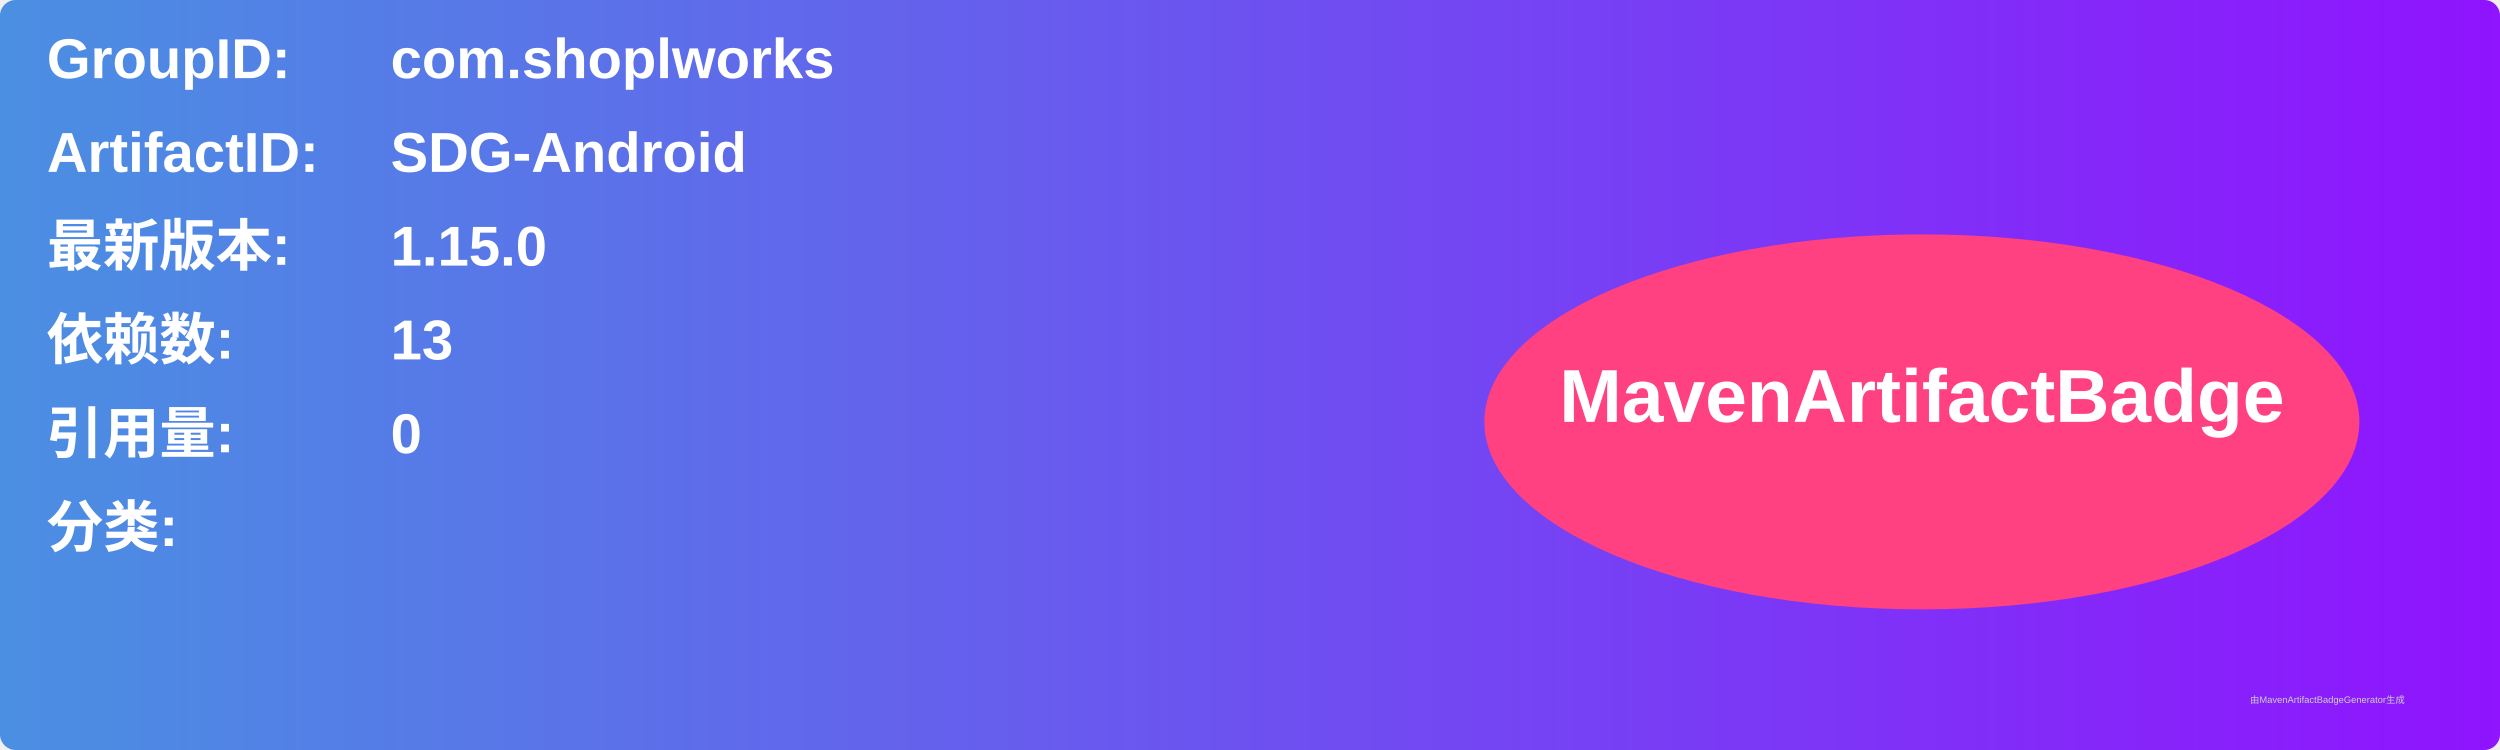
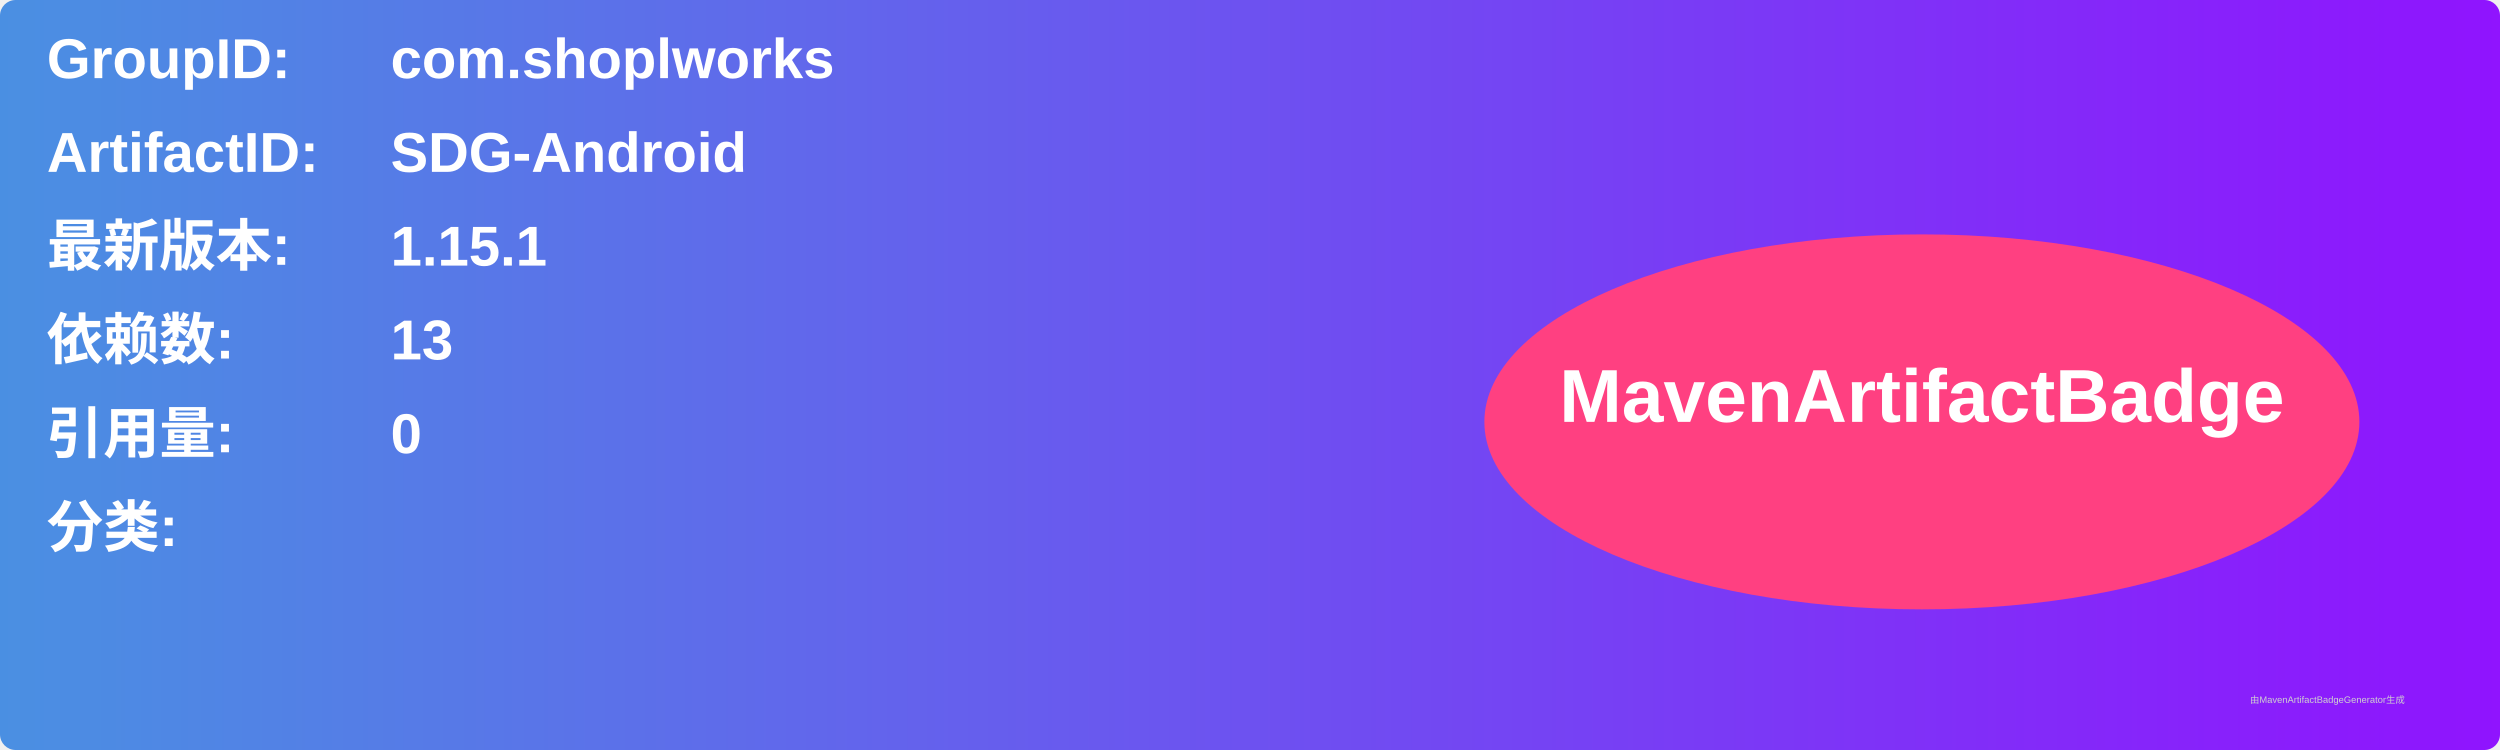
<svg xmlns="http://www.w3.org/2000/svg" width="800" height="240" viewBox="0 0 800 240">
  <linearGradient id="grad" x1="0%" y1="0%" x2="100%" y2="0%">
    <stop offset="0%" stop-color="#4a90e2" />
    <stop offset="100%" stop-color="#9013fe" />
  </linearGradient>
  <rect width="100%" height="100%" rx="5" ry="5" fill="url(#grad)" />
  <g transform="translate(15, 15)">
    <text x="0" y="10" font-family="Arial" font-size="18" fill="white" font-weight="bold" width="260">GroupID:</text>
    <text x="110" y="10" font-family="Arial" font-size="18" fill="white" font-weight="bold" width="460">com.shoplworks</text>
    <text x="0" y="40" font-family="Arial" font-size="18" fill="white" font-weight="bold" width="260">ArtifactID:</text>
    <text x="110" y="40" font-family="Arial" font-size="18" fill="white" font-weight="bold" width="460">SDG-Android</text>
    <text x="0" y="70" font-family="Arial" font-size="18" fill="white" font-weight="bold">最新版本:</text>
    <text x="110" y="70" font-family="Arial" font-size="18" fill="white" font-weight="bold">
-       <tspan font-weight="bold">1.15.0</tspan>
+       <tspan font-weight="bold">1.15.1</tspan>
    </text>
    <text x="0" y="100" font-family="Arial" font-size="18" fill="white" font-weight="bold">依赖数: </text>
    <text x="110" y="100" font-family="Arial" font-size="18" fill="white">
      <tspan font-weight="bold">13</tspan>
    </text>
    <text x="0" y="130" font-family="Arial" font-size="18" fill="white" font-weight="bold">引用量: </text>
    <text x="110" y="130" font-family="Arial" font-size="18" fill="white">
      <tspan font-weight="bold">0</tspan>
    </text>
    <text x="0" y="160" font-family="Arial" font-size="18" fill="white" font-weight="bold">分类:</text>
    <text x="10" y="190" font-family="Arial" font-size="10" fill="white">
      <tspan font-weight="bold" />
    </text>
    <ellipse cx="600" cy="120" rx="140" ry="60" fill="#ff4081" />
    <text x="600" y="120" text-anchor="middle" font-family="Arial" font-size="24" fill="white" font-weight="bold">MavenArtifactBadge</text>
  </g>
  <text x="720" y="225" font-family="Arial" font-size="3" fill="#d0d0d0">由MavenArtifactBadgeGenerator生成</text>
</svg>
